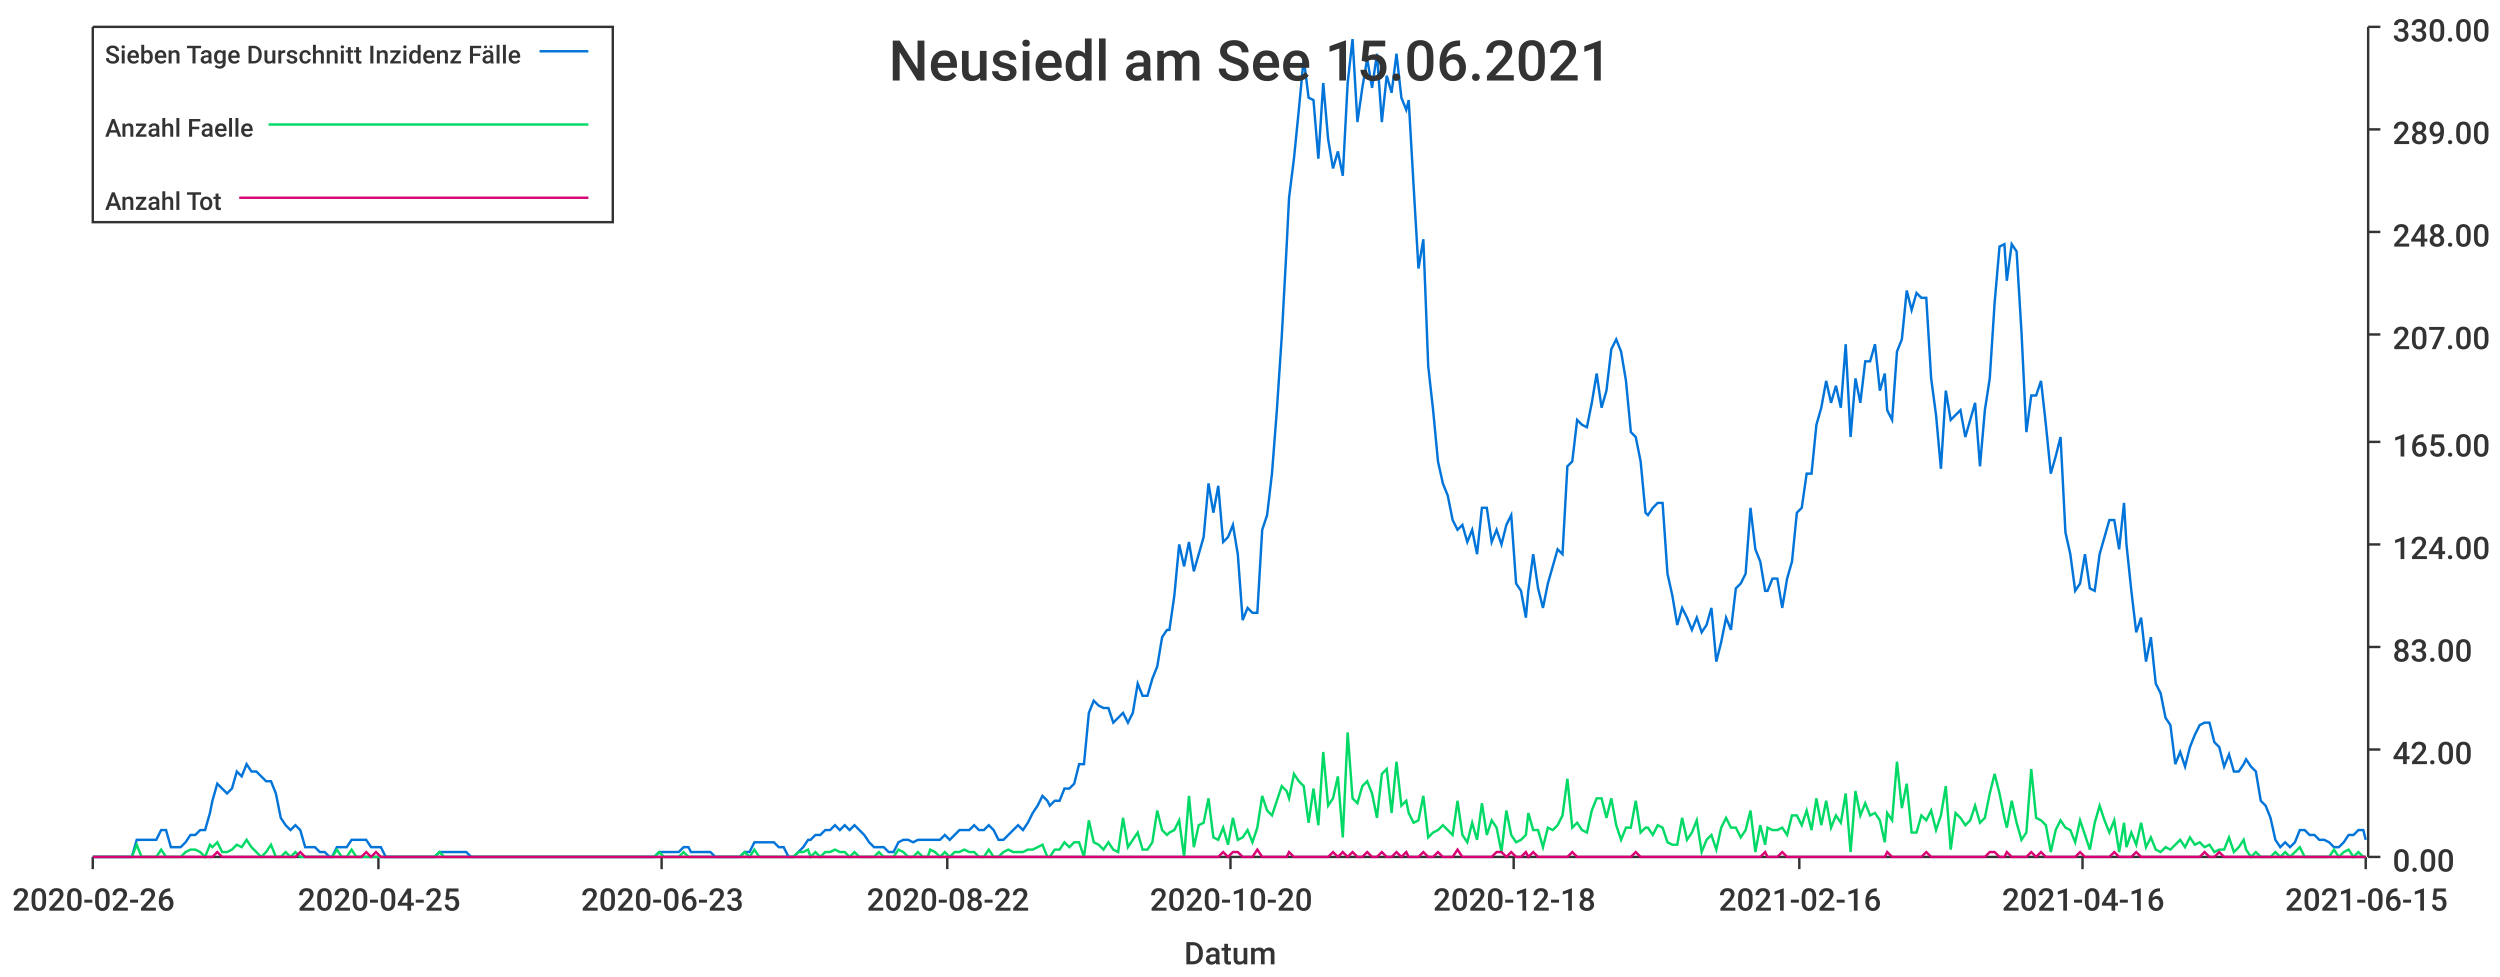
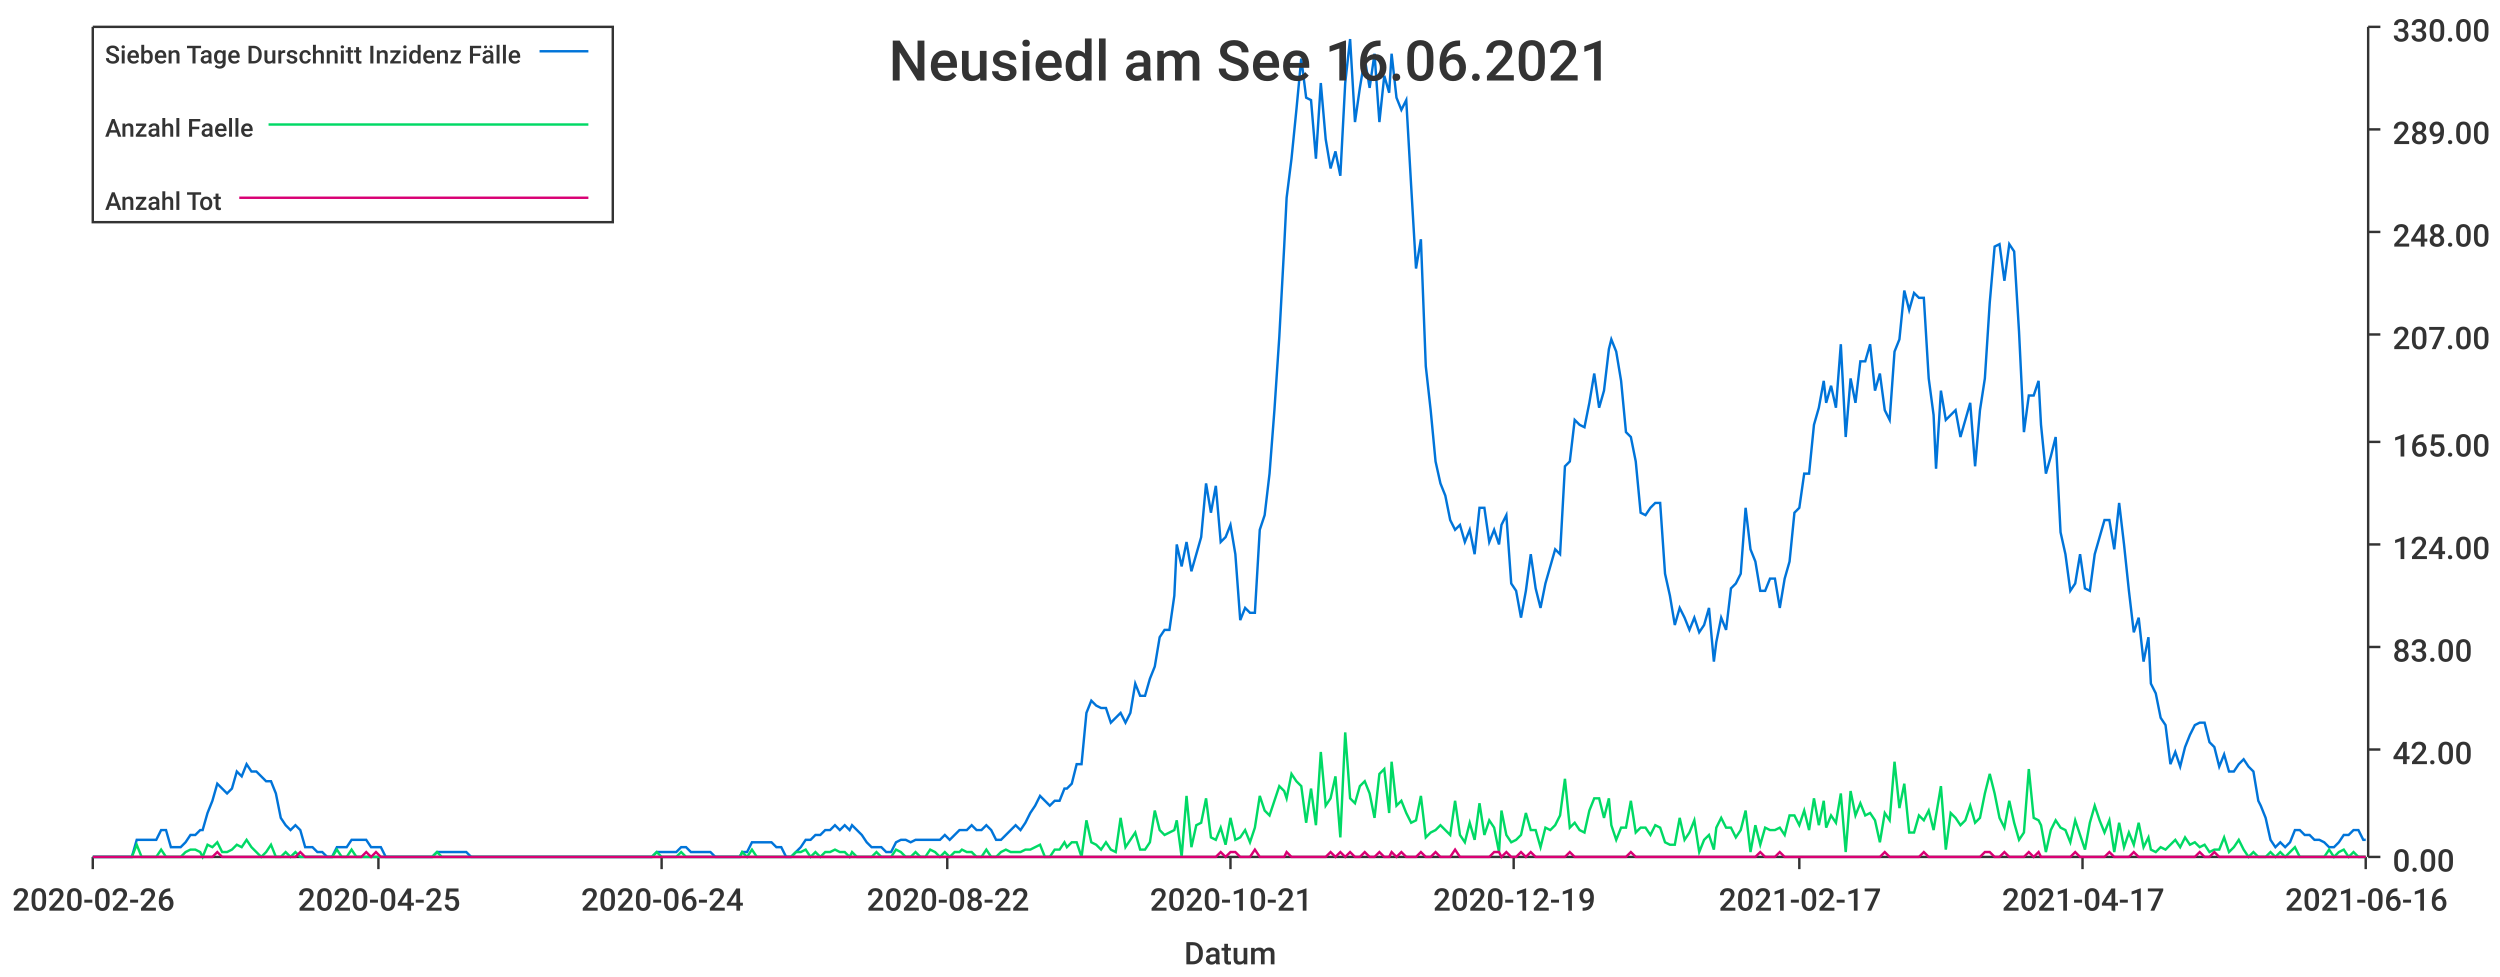
<svg xmlns="http://www.w3.org/2000/svg" width="1024" height="400">\n<path d="M 0 0 L 1024 0 L 1024 400 L 0 400 L 0 0" style="stroke-width:0;stroke:rgba(255,255,255,1.0);fill:rgba(255,255,255,1.0)" />
  <path d="M 38 11 L 969 11 L 969 351 L 38 351 L 38 11" style="stroke-width:0;stroke:rgba(255,255,255,1.0);fill:rgba(255,255,255,1.0)" />
  <path d="M 38 351 L 969 351" style="stroke-width:1;stroke:rgba(51,51,51,1.0);fill:none" />
  <path d="M 38 351 L 38 356" style="stroke-width:1;stroke:rgba(51,51,51,1.0);fill:none" />
  <text x="5" y="373" style="stroke-width:0;stroke:none;fill:rgba(51,51,51,1.0);font-size:12.8px;font-family:'Roboto Medium',sans-serif">2020-02-26</text>
  <path d="M 155 351 L 155 356" style="stroke-width:1;stroke:rgba(51,51,51,1.0);fill:none" />
  <text x="122" y="373" style="stroke-width:0;stroke:none;fill:rgba(51,51,51,1.0);font-size:12.8px;font-family:'Roboto Medium',sans-serif">2020-04-25</text>
  <path d="M 271 351 L 271 356" style="stroke-width:1;stroke:rgba(51,51,51,1.0);fill:none" />
-   <text x="238" y="373" style="stroke-width:0;stroke:none;fill:rgba(51,51,51,1.0);font-size:12.8px;font-family:'Roboto Medium',sans-serif">2020-06-23</text>
+   <text x="238" y="373" style="stroke-width:0;stroke:none;fill:rgba(51,51,51,1.0);font-size:12.8px;font-family:'Roboto Medium',sans-serif">2020-06-24</text>
  <path d="M 388 351 L 388 356" style="stroke-width:1;stroke:rgba(51,51,51,1.0);fill:none" />
  <text x="355" y="373" style="stroke-width:0;stroke:none;fill:rgba(51,51,51,1.0);font-size:12.8px;font-family:'Roboto Medium',sans-serif">2020-08-22</text>
  <path d="M 504 351 L 504 356" style="stroke-width:1;stroke:rgba(51,51,51,1.0);fill:none" />
-   <text x="471" y="373" style="stroke-width:0;stroke:none;fill:rgba(51,51,51,1.0);font-size:12.8px;font-family:'Roboto Medium',sans-serif">2020-10-20</text>
+   <text x="471" y="373" style="stroke-width:0;stroke:none;fill:rgba(51,51,51,1.0);font-size:12.8px;font-family:'Roboto Medium',sans-serif">2020-10-21</text>
  <path d="M 620 351 L 620 356" style="stroke-width:1;stroke:rgba(51,51,51,1.0);fill:none" />
-   <text x="587" y="373" style="stroke-width:0;stroke:none;fill:rgba(51,51,51,1.0);font-size:12.8px;font-family:'Roboto Medium',sans-serif">2020-12-18</text>
+   <text x="587" y="373" style="stroke-width:0;stroke:none;fill:rgba(51,51,51,1.0);font-size:12.8px;font-family:'Roboto Medium',sans-serif">2020-12-19</text>
  <path d="M 737 351 L 737 356" style="stroke-width:1;stroke:rgba(51,51,51,1.0);fill:none" />
-   <text x="704" y="373" style="stroke-width:0;stroke:none;fill:rgba(51,51,51,1.0);font-size:12.8px;font-family:'Roboto Medium',sans-serif">2021-02-16</text>
+   <text x="704" y="373" style="stroke-width:0;stroke:none;fill:rgba(51,51,51,1.0);font-size:12.8px;font-family:'Roboto Medium',sans-serif">2021-02-17</text>
  <path d="M 853 351 L 853 356" style="stroke-width:1;stroke:rgba(51,51,51,1.0);fill:none" />
-   <text x="820" y="373" style="stroke-width:0;stroke:none;fill:rgba(51,51,51,1.0);font-size:12.8px;font-family:'Roboto Medium',sans-serif">2021-04-16</text>
+   <text x="820" y="373" style="stroke-width:0;stroke:none;fill:rgba(51,51,51,1.0);font-size:12.8px;font-family:'Roboto Medium',sans-serif">2021-04-17</text>
  <path d="M 969 351 L 969 356" style="stroke-width:1;stroke:rgba(51,51,51,1.0);fill:none" />
-   <text x="936" y="373" style="stroke-width:0;stroke:none;fill:rgba(51,51,51,1.0);font-size:12.8px;font-family:'Roboto Medium',sans-serif">2021-06-15</text>
+   <text x="936" y="373" style="stroke-width:0;stroke:none;fill:rgba(51,51,51,1.0);font-size:12.8px;font-family:'Roboto Medium',sans-serif">2021-06-16</text>
  <text x="485" y="395" style="stroke-width:0;stroke:none;fill:rgba(51,51,51,1.0);font-size:12.8px;font-family:'Roboto Medium',sans-serif">Datum</text>
  <path d="M 970 351 L 970 11" style="stroke-width:1;stroke:rgba(51,51,51,1.0);fill:none" />
  <path d="M 970 351 L 975 351" style="stroke-width:1;stroke:rgba(51,51,51,1.0);fill:none" />
  <text x="980" y="357" style="stroke-width:0;stroke:none;fill:rgba(51,51,51,1.0);font-size:12.8px;font-family:'Roboto Medium',sans-serif">0.00</text>
  <path d="M 970 307 L 975 307" style="stroke-width:1;stroke:rgba(51,51,51,1.0);fill:none" />
  <text x="980" y="313" style="stroke-width:0;stroke:none;fill:rgba(51,51,51,1.0);font-size:12.8px;font-family:'Roboto Medium',sans-serif">42.00</text>
  <path d="M 970 265 L 975 265" style="stroke-width:1;stroke:rgba(51,51,51,1.0);fill:none" />
  <text x="980" y="271" style="stroke-width:0;stroke:none;fill:rgba(51,51,51,1.0);font-size:12.8px;font-family:'Roboto Medium',sans-serif">83.00</text>
  <path d="M 970 223 L 975 223" style="stroke-width:1;stroke:rgba(51,51,51,1.0);fill:none" />
  <text x="980" y="229" style="stroke-width:0;stroke:none;fill:rgba(51,51,51,1.0);font-size:12.8px;font-family:'Roboto Medium',sans-serif">124.00</text>
  <path d="M 970 181 L 975 181" style="stroke-width:1;stroke:rgba(51,51,51,1.0);fill:none" />
  <text x="980" y="187" style="stroke-width:0;stroke:none;fill:rgba(51,51,51,1.0);font-size:12.8px;font-family:'Roboto Medium',sans-serif">165.00</text>
  <path d="M 970 137 L 975 137" style="stroke-width:1;stroke:rgba(51,51,51,1.0);fill:none" />
  <text x="980" y="143" style="stroke-width:0;stroke:none;fill:rgba(51,51,51,1.0);font-size:12.8px;font-family:'Roboto Medium',sans-serif">207.00</text>
  <path d="M 970 95 L 975 95" style="stroke-width:1;stroke:rgba(51,51,51,1.0);fill:none" />
  <text x="980" y="101" style="stroke-width:0;stroke:none;fill:rgba(51,51,51,1.0);font-size:12.8px;font-family:'Roboto Medium',sans-serif">248.00</text>
  <path d="M 970 53 L 975 53" style="stroke-width:1;stroke:rgba(51,51,51,1.0);fill:none" />
  <text x="980" y="59" style="stroke-width:0;stroke:none;fill:rgba(51,51,51,1.0);font-size:12.8px;font-family:'Roboto Medium',sans-serif">289.00</text>
  <path d="M 970 11 L 975 11" style="stroke-width:1;stroke:rgba(51,51,51,1.0);fill:none" />
  <text x="980" y="17" style="stroke-width:0;stroke:none;fill:rgba(51,51,51,1.0);font-size:12.8px;font-family:'Roboto Medium',sans-serif">330.00</text>
-   <path d="M 38 351 L 40 351 L 42 351 L 44 351 L 46 351 L 48 351 L 50 351 L 52 351 L 54 351 L 56 344 L 58 344 L 60 344 L 62 344 L 64 344 L 66 340 L 68 340 L 70 347 L 72 347 L 74 347 L 76 345 L 78 342 L 80 342 L 82 340 L 84 340 L 86 333 L 87 328 L 89 321 L 91 323 L 93 325 L 95 323 L 97 316 L 99 318 L 101 313 L 103 316 L 105 316 L 107 318 L 109 320 L 111 320 L 113 325 L 115 335 L 117 338 L 119 340 L 121 338 L 123 340 L 125 347 L 127 347 L 129 347 L 131 349 L 133 349 L 135 351 L 136 351 L 138 347 L 140 347 L 142 347 L 144 344 L 146 344 L 148 344 L 150 344 L 152 347 L 154 347 L 156 347 L 158 351 L 160 351 L 162 351 L 164 351 L 166 351 L 168 351 L 170 351 L 172 351 L 174 351 L 176 351 L 178 351 L 180 349 L 182 349 L 184 349 L 185 349 L 187 349 L 189 349 L 191 349 L 193 351 L 195 351 L 197 351 L 199 351 L 201 351 L 203 351 L 205 351 L 207 351 L 209 351 L 211 351 L 213 351 L 215 351 L 217 351 L 219 351 L 221 351 L 223 351 L 225 351 L 227 351 L 229 351 L 231 351 L 233 351 L 234 351 L 236 351 L 238 351 L 240 351 L 242 351 L 244 351 L 246 351 L 248 351 L 250 351 L 252 351 L 254 351 L 256 351 L 258 351 L 260 351 L 262 351 L 264 351 L 266 351 L 268 351 L 270 349 L 272 349 L 274 349 L 276 349 L 278 349 L 280 347 L 282 347 L 283 349 L 285 349 L 287 349 L 289 349 L 291 349 L 293 351 L 295 351 L 297 351 L 299 351 L 301 351 L 303 351 L 305 349 L 307 349 L 309 345 L 311 345 L 313 345 L 315 345 L 317 345 L 319 347 L 321 347 L 323 351 L 325 351 L 327 349 L 329 347 L 331 344 L 332 344 L 334 342 L 336 342 L 338 340 L 340 340 L 342 338 L 344 340 L 346 338 L 348 340 L 350 338 L 352 340 L 354 342 L 356 345 L 358 347 L 360 347 L 362 347 L 364 349 L 366 349 L 368 345 L 370 344 L 372 344 L 374 345 L 376 344 L 378 344 L 380 344 L 381 344 L 383 344 L 385 344 L 387 342 L 389 344 L 391 342 L 393 340 L 395 340 L 397 340 L 399 338 L 401 340 L 403 340 L 405 338 L 407 340 L 409 344 L 411 344 L 413 342 L 415 340 L 417 338 L 419 340 L 421 337 L 423 333 L 425 330 L 427 326 L 429 328 L 430 330 L 432 328 L 434 328 L 436 323 L 438 323 L 440 321 L 442 313 L 444 313 L 446 292 L 448 287 L 450 289 L 452 290 L 454 290 L 456 296 L 458 294 L 460 292 L 462 296 L 464 292 L 466 280 L 468 285 L 470 285 L 472 278 L 474 273 L 476 261 L 478 258 L 479 258 L 481 244 L 483 223 L 485 232 L 487 222 L 489 234 L 491 227 L 493 220 L 495 198 L 497 210 L 499 199 L 501 222 L 503 220 L 505 215 L 507 227 L 509 254 L 511 249 L 513 251 L 515 251 L 517 217 L 519 211 L 521 194 L 523 168 L 525 138 L 527 101 L 528 81 L 530 65 L 532 45 L 534 24 L 536 40 L 538 41 L 540 65 L 542 34 L 544 57 L 546 69 L 548 62 L 550 72 L 552 34 L 554 16 L 556 50 L 558 36 L 560 24 L 562 36 L 564 22 L 566 50 L 568 31 L 570 38 L 572 22 L 574 40 L 576 45 L 577 41 L 579 76 L 581 110 L 583 98 L 585 150 L 587 168 L 589 189 L 591 198 L 593 203 L 595 213 L 597 217 L 599 215 L 601 222 L 603 217 L 605 227 L 607 208 L 609 208 L 611 222 L 613 217 L 615 223 L 617 215 L 619 211 L 621 239 L 623 242 L 625 253 L 626 242 L 628 227 L 630 241 L 632 249 L 634 239 L 636 232 L 638 225 L 640 227 L 642 191 L 644 189 L 646 172 L 648 174 L 650 175 L 652 165 L 654 153 L 656 167 L 658 160 L 660 143 L 662 139 L 664 144 L 666 156 L 668 177 L 670 179 L 672 189 L 674 210 L 675 211 L 677 208 L 679 206 L 681 206 L 683 235 L 685 244 L 687 256 L 689 249 L 691 253 L 693 258 L 695 253 L 697 259 L 699 256 L 701 249 L 703 271 L 705 263 L 707 253 L 709 258 L 711 241 L 713 239 L 715 235 L 717 208 L 719 225 L 721 230 L 723 242 L 724 242 L 726 237 L 728 237 L 730 249 L 732 237 L 734 230 L 736 210 L 738 208 L 740 194 L 742 194 L 744 174 L 746 167 L 748 156 L 750 165 L 752 158 L 754 167 L 756 141 L 758 179 L 760 155 L 762 165 L 764 148 L 766 148 L 768 141 L 770 160 L 772 153 L 773 168 L 775 172 L 777 144 L 779 139 L 781 119 L 783 127 L 785 120 L 787 122 L 789 122 L 791 155 L 793 170 L 795 192 L 797 160 L 799 172 L 801 170 L 803 168 L 805 179 L 807 172 L 809 165 L 811 191 L 813 168 L 815 155 L 817 124 L 819 101 L 821 100 L 822 115 L 824 100 L 826 103 L 828 136 L 830 177 L 832 162 L 834 162 L 836 156 L 838 174 L 840 194 L 842 187 L 844 179 L 846 218 L 848 227 L 850 242 L 852 239 L 854 227 L 856 241 L 858 242 L 860 227 L 862 220 L 864 213 L 866 213 L 868 225 L 870 206 L 871 223 L 873 242 L 875 259 L 877 253 L 879 271 L 881 261 L 883 280 L 885 284 L 887 294 L 889 297 L 891 313 L 893 308 L 895 314 L 897 306 L 899 301 L 901 297 L 903 296 L 905 296 L 907 304 L 909 306 L 911 314 L 913 309 L 915 316 L 917 316 L 919 313 L 920 311 L 922 314 L 924 316 L 926 328 L 928 330 L 930 335 L 932 344 L 934 347 L 936 345 L 938 347 L 940 345 L 942 340 L 944 340 L 946 342 L 948 342 L 950 344 L 952 344 L 954 345 L 956 347 L 958 347 L 960 345 L 962 342 L 964 342 L 966 340 L 968 340 L 969 344" style="stroke-width:1;stroke:rgba(0,116,217,1.0);fill:none" />
-   <path d="M 38 351 L 40 351 L 42 351 L 44 351 L 46 351 L 48 351 L 50 351 L 52 351 L 54 351 L 56 346 L 58 351 L 60 351 L 62 351 L 64 351 L 66 348 L 68 351 L 70 351 L 72 351 L 74 351 L 76 349 L 78 348 L 80 348 L 82 349 L 84 351 L 86 346 L 87 347 L 89 345 L 91 349 L 93 349 L 95 348 L 97 346 L 99 347 L 101 344 L 103 347 L 105 349 L 107 351 L 109 349 L 111 346 L 113 351 L 115 351 L 117 349 L 119 351 L 121 349 L 123 351 L 125 351 L 127 351 L 129 351 L 131 351 L 133 351 L 135 351 L 136 351 L 138 348 L 140 351 L 142 351 L 144 348 L 146 351 L 148 351 L 150 351 L 152 351 L 154 351 L 156 351 L 158 351 L 160 351 L 162 351 L 164 351 L 166 351 L 168 351 L 170 351 L 172 351 L 174 351 L 176 351 L 178 351 L 180 349 L 182 351 L 184 351 L 185 351 L 187 351 L 189 351 L 191 351 L 193 351 L 195 351 L 197 351 L 199 351 L 201 351 L 203 351 L 205 351 L 207 351 L 209 351 L 211 351 L 213 351 L 215 351 L 217 351 L 219 351 L 221 351 L 223 351 L 225 351 L 227 351 L 229 351 L 231 351 L 233 351 L 234 351 L 236 351 L 238 351 L 240 351 L 242 351 L 244 351 L 246 351 L 248 351 L 250 351 L 252 351 L 254 351 L 256 351 L 258 351 L 260 351 L 262 351 L 264 351 L 266 351 L 268 351 L 270 349 L 272 351 L 274 351 L 276 351 L 278 351 L 280 349 L 282 351 L 283 351 L 285 351 L 287 351 L 289 351 L 291 351 L 293 351 L 295 351 L 297 351 L 299 351 L 301 351 L 303 351 L 305 349 L 307 351 L 309 348 L 311 351 L 313 351 L 315 351 L 317 351 L 319 351 L 321 351 L 323 351 L 325 351 L 327 349 L 329 349 L 331 348 L 332 351 L 334 349 L 336 351 L 338 349 L 340 349 L 342 348 L 344 349 L 346 349 L 348 351 L 350 349 L 352 351 L 354 351 L 356 351 L 358 351 L 360 349 L 362 351 L 364 351 L 366 351 L 368 348 L 370 349 L 372 351 L 374 351 L 376 349 L 378 351 L 380 351 L 381 348 L 383 349 L 385 351 L 387 349 L 389 351 L 391 349 L 393 349 L 395 348 L 397 349 L 399 349 L 401 351 L 403 351 L 405 348 L 407 351 L 409 351 L 411 349 L 413 348 L 415 349 L 417 349 L 419 349 L 421 348 L 423 348 L 425 347 L 427 346 L 429 351 L 430 351 L 432 348 L 434 348 L 436 345 L 438 347 L 440 345 L 442 345 L 444 351 L 446 336 L 448 345 L 450 346 L 452 348 L 454 345 L 456 348 L 458 349 L 460 335 L 462 347 L 464 344 L 466 341 L 468 348 L 470 348 L 472 345 L 474 332 L 476 340 L 478 342 L 479 341 L 481 340 L 483 336 L 485 351 L 487 326 L 489 347 L 491 338 L 493 337 L 495 327 L 497 343 L 499 344 L 501 339 L 503 346 L 505 335 L 507 344 L 509 343 L 511 340 L 513 345 L 515 339 L 517 326 L 519 332 L 521 334 L 523 328 L 525 322 L 527 324 L 528 327 L 530 317 L 532 320 L 534 322 L 536 337 L 538 323 L 540 338 L 542 308 L 544 330 L 546 327 L 548 318 L 550 343 L 552 300 L 554 327 L 556 329 L 558 322 L 560 320 L 562 325 L 564 335 L 566 317 L 568 315 L 570 333 L 572 312 L 574 330 L 576 328 L 577 333 L 579 337 L 581 336 L 583 326 L 585 343 L 587 341 L 589 340 L 591 338 L 593 340 L 595 342 L 597 328 L 599 342 L 601 345 L 603 337 L 605 344 L 607 329 L 609 342 L 611 336 L 613 339 L 615 349 L 617 332 L 619 342 L 621 345 L 623 344 L 625 342 L 626 333 L 628 340 L 630 340 L 632 347 L 634 339 L 636 340 L 638 338 L 640 334 L 642 319 L 644 339 L 646 337 L 648 340 L 650 341 L 652 332 L 654 327 L 656 327 L 658 335 L 660 327 L 662 338 L 664 344 L 666 339 L 668 339 L 670 328 L 672 341 L 674 339 L 675 339 L 677 342 L 679 338 L 681 339 L 683 345 L 685 346 L 687 346 L 689 335 L 691 344 L 693 341 L 695 336 L 697 349 L 699 344 L 701 342 L 703 348 L 705 339 L 707 335 L 709 339 L 711 339 L 713 343 L 715 340 L 717 332 L 719 349 L 721 338 L 723 346 L 724 339 L 726 340 L 728 340 L 730 339 L 732 342 L 734 334 L 736 334 L 738 338 L 740 332 L 742 340 L 744 327 L 746 338 L 748 328 L 750 339 L 752 334 L 754 337 L 756 325 L 758 349 L 760 324 L 762 334 L 764 329 L 766 334 L 768 333 L 770 336 L 772 345 L 773 333 L 775 336 L 777 312 L 779 331 L 781 321 L 783 341 L 785 341 L 787 334 L 789 336 L 791 332 L 793 340 L 795 334 L 797 322 L 799 348 L 801 333 L 803 335 L 805 338 L 807 336 L 809 330 L 811 337 L 813 335 L 815 325 L 817 317 L 819 325 L 821 335 L 822 339 L 824 328 L 826 337 L 828 344 L 830 341 L 832 315 L 834 335 L 836 336 L 838 338 L 840 349 L 842 340 L 844 336 L 846 339 L 848 340 L 850 345 L 852 336 L 854 342 L 856 348 L 858 337 L 860 330 L 862 336 L 864 341 L 866 336 L 868 349 L 870 337 L 871 347 L 873 341 L 875 346 L 877 337 L 879 347 L 881 343 L 883 348 L 885 349 L 887 347 L 889 348 L 891 346 L 893 344 L 895 347 L 897 343 L 899 346 L 901 345 L 903 347 L 905 346 L 907 349 L 909 348 L 911 348 L 913 343 L 915 349 L 917 347 L 919 344 L 920 348 L 922 351 L 924 349 L 926 351 L 928 351 L 930 351 L 932 349 L 934 351 L 936 349 L 938 351 L 940 349 L 942 347 L 944 351 L 946 351 L 948 351 L 950 351 L 952 351 L 954 351 L 956 348 L 958 351 L 960 349 L 962 348 L 964 351 L 966 349 L 968 351 L 969 351" style="stroke-width:1;stroke:rgba(0,217,101,1.0);fill:none" />
-   <path d="M 38 351 L 40 351 L 42 351 L 44 351 L 46 351 L 48 351 L 50 351 L 52 351 L 54 351 L 56 351 L 58 351 L 60 351 L 62 351 L 64 351 L 66 351 L 68 351 L 70 351 L 72 351 L 74 351 L 76 351 L 78 351 L 80 351 L 82 351 L 84 351 L 86 351 L 87 351 L 89 349 L 91 351 L 93 351 L 95 351 L 97 351 L 99 351 L 101 351 L 103 351 L 105 351 L 107 351 L 109 351 L 111 351 L 113 351 L 115 351 L 117 351 L 119 351 L 121 351 L 123 349 L 125 351 L 127 351 L 129 351 L 131 351 L 133 351 L 135 351 L 136 351 L 138 351 L 140 351 L 142 351 L 144 351 L 146 351 L 148 351 L 150 349 L 152 351 L 154 349 L 156 351 L 158 351 L 160 351 L 162 351 L 164 351 L 166 351 L 168 351 L 170 351 L 172 351 L 174 351 L 176 351 L 178 351 L 180 351 L 182 351 L 184 351 L 185 351 L 187 351 L 189 351 L 191 351 L 193 351 L 195 351 L 197 351 L 199 351 L 201 351 L 203 351 L 205 351 L 207 351 L 209 351 L 211 351 L 213 351 L 215 351 L 217 351 L 219 351 L 221 351 L 223 351 L 225 351 L 227 351 L 229 351 L 231 351 L 233 351 L 234 351 L 236 351 L 238 351 L 240 351 L 242 351 L 244 351 L 246 351 L 248 351 L 250 351 L 252 351 L 254 351 L 256 351 L 258 351 L 260 351 L 262 351 L 264 351 L 266 351 L 268 351 L 270 351 L 272 351 L 274 351 L 276 351 L 278 351 L 280 351 L 282 351 L 283 351 L 285 351 L 287 351 L 289 351 L 291 351 L 293 351 L 295 351 L 297 351 L 299 351 L 301 351 L 303 351 L 305 351 L 307 351 L 309 351 L 311 351 L 313 351 L 315 351 L 317 351 L 319 351 L 321 351 L 323 351 L 325 351 L 327 351 L 329 351 L 331 351 L 332 351 L 334 351 L 336 351 L 338 351 L 340 351 L 342 351 L 344 351 L 346 351 L 348 351 L 350 351 L 352 351 L 354 351 L 356 351 L 358 351 L 360 351 L 362 351 L 364 351 L 366 351 L 368 351 L 370 351 L 372 351 L 374 351 L 376 351 L 378 351 L 380 351 L 381 351 L 383 351 L 385 351 L 387 351 L 389 351 L 391 351 L 393 351 L 395 351 L 397 351 L 399 351 L 401 351 L 403 351 L 405 351 L 407 351 L 409 351 L 411 351 L 413 351 L 415 351 L 417 351 L 419 351 L 421 351 L 423 351 L 425 351 L 427 351 L 429 351 L 430 351 L 432 351 L 434 351 L 436 351 L 438 351 L 440 351 L 442 351 L 444 351 L 446 351 L 448 351 L 450 351 L 452 351 L 454 351 L 456 351 L 458 351 L 460 351 L 462 351 L 464 351 L 466 351 L 468 351 L 470 351 L 472 351 L 474 351 L 476 351 L 478 351 L 479 351 L 481 351 L 483 351 L 485 351 L 487 351 L 489 351 L 491 351 L 493 351 L 495 351 L 497 351 L 499 351 L 501 349 L 503 351 L 505 349 L 507 349 L 509 351 L 511 351 L 513 351 L 515 348 L 517 351 L 519 351 L 521 351 L 523 351 L 525 351 L 527 351 L 528 349 L 530 351 L 532 351 L 534 351 L 536 351 L 538 351 L 540 351 L 542 351 L 544 351 L 546 349 L 548 351 L 550 349 L 552 351 L 554 349 L 556 351 L 558 351 L 560 349 L 562 351 L 564 351 L 566 349 L 568 351 L 570 351 L 572 349 L 574 351 L 576 349 L 577 351 L 579 351 L 581 351 L 583 349 L 585 351 L 587 351 L 589 349 L 591 351 L 593 351 L 595 351 L 597 348 L 599 351 L 601 351 L 603 351 L 605 351 L 607 351 L 609 351 L 611 351 L 613 349 L 615 349 L 617 351 L 619 349 L 621 351 L 623 351 L 625 349 L 626 351 L 628 349 L 630 351 L 632 351 L 634 351 L 636 351 L 638 351 L 640 351 L 642 351 L 644 349 L 646 351 L 648 351 L 650 351 L 652 351 L 654 351 L 656 351 L 658 351 L 660 351 L 662 351 L 664 351 L 666 351 L 668 351 L 670 349 L 672 351 L 674 351 L 675 351 L 677 351 L 679 351 L 681 351 L 683 351 L 685 351 L 687 351 L 689 351 L 691 351 L 693 351 L 695 351 L 697 351 L 699 351 L 701 351 L 703 351 L 705 351 L 707 351 L 709 351 L 711 351 L 713 351 L 715 351 L 717 351 L 719 351 L 721 351 L 723 349 L 724 351 L 726 351 L 728 351 L 730 349 L 732 351 L 734 351 L 736 351 L 738 351 L 740 351 L 742 351 L 744 351 L 746 351 L 748 351 L 750 351 L 752 351 L 754 351 L 756 351 L 758 351 L 760 351 L 762 351 L 764 351 L 766 351 L 768 351 L 770 351 L 772 351 L 773 349 L 775 351 L 777 351 L 779 351 L 781 351 L 783 351 L 785 351 L 787 351 L 789 349 L 791 351 L 793 351 L 795 351 L 797 351 L 799 351 L 801 351 L 803 351 L 805 351 L 807 351 L 809 351 L 811 351 L 813 351 L 815 349 L 817 349 L 819 351 L 821 351 L 822 349 L 824 351 L 826 351 L 828 351 L 830 351 L 832 349 L 834 351 L 836 349 L 838 351 L 840 351 L 842 351 L 844 351 L 846 351 L 848 351 L 850 351 L 852 349 L 854 351 L 856 351 L 858 351 L 860 351 L 862 351 L 864 351 L 866 349 L 868 351 L 870 351 L 871 351 L 873 351 L 875 349 L 877 351 L 879 351 L 881 351 L 883 351 L 885 351 L 887 351 L 889 351 L 891 351 L 893 351 L 895 351 L 897 351 L 899 351 L 901 351 L 903 349 L 905 351 L 907 351 L 909 349 L 911 351 L 913 351 L 915 351 L 917 351 L 919 351 L 920 351 L 922 351 L 924 351 L 926 351 L 928 351 L 930 351 L 932 351 L 934 351 L 936 351 L 938 351 L 940 351 L 942 351 L 944 351 L 946 351 L 948 351 L 950 351 L 952 351 L 954 351 L 956 351 L 958 351 L 960 351 L 962 351 L 964 351 L 966 351 L 968 351 L 969 351" style="stroke-width:1;stroke:rgba(217,0,116,1.0);fill:none" />
-   <text x="364" y="33" style="stroke-width:0;stroke:none;fill:rgba(51,51,51,1.0);font-size:23.0px;font-family:'Roboto Medium',sans-serif">Neusiedl am See 15.06.2021</text>
+   <path d="M 38 351 L 40 351 L 42 351 L 44 351 L 46 351 L 48 351 L 50 351 L 52 351 L 54 351 L 56 344 L 58 344 L 60 344 L 62 344 L 64 344 L 66 340 L 68 340 L 70 347 L 72 347 L 74 347 L 76 345 L 78 342 L 80 342 L 82 340 L 83 340 L 85 333 L 87 328 L 89 321 L 91 323 L 93 325 L 95 323 L 97 316 L 99 318 L 101 313 L 103 316 L 105 316 L 107 318 L 109 320 L 111 320 L 113 325 L 115 335 L 117 338 L 119 340 L 121 338 L 123 340 L 125 347 L 127 347 L 128 347 L 130 349 L 132 349 L 134 351 L 136 351 L 138 347 L 140 347 L 142 347 L 144 344 L 146 344 L 148 344 L 150 344 L 152 347 L 154 347 L 156 347 L 158 351 L 160 351 L 162 351 L 164 351 L 166 351 L 168 351 L 170 351 L 171 351 L 173 351 L 175 351 L 177 351 L 179 349 L 181 349 L 183 349 L 185 349 L 187 349 L 189 349 L 191 349 L 193 351 L 195 351 L 197 351 L 199 351 L 201 351 L 203 351 L 205 351 L 207 351 L 209 351 L 211 351 L 213 351 L 215 351 L 216 351 L 218 351 L 220 351 L 222 351 L 224 351 L 226 351 L 228 351 L 230 351 L 232 351 L 234 351 L 236 351 L 238 351 L 240 351 L 242 351 L 244 351 L 246 351 L 248 351 L 250 351 L 252 351 L 254 351 L 256 351 L 258 351 L 260 351 L 261 351 L 263 351 L 265 351 L 267 351 L 269 349 L 271 349 L 273 349 L 275 349 L 277 349 L 279 347 L 281 347 L 283 349 L 285 349 L 287 349 L 289 349 L 291 349 L 293 351 L 295 351 L 297 351 L 299 351 L 301 351 L 303 351 L 304 349 L 306 349 L 308 345 L 310 345 L 312 345 L 314 345 L 316 345 L 318 347 L 320 347 L 322 351 L 324 351 L 326 349 L 328 347 L 330 344 L 332 344 L 334 342 L 336 342 L 338 340 L 340 340 L 342 338 L 344 340 L 346 338 L 348 340 L 349 338 L 351 340 L 353 342 L 355 345 L 357 347 L 359 347 L 361 347 L 363 349 L 365 349 L 367 345 L 369 344 L 371 344 L 373 345 L 375 344 L 377 344 L 379 344 L 381 344 L 383 344 L 385 344 L 387 342 L 389 344 L 391 342 L 393 340 L 394 340 L 396 340 L 398 338 L 400 340 L 402 340 L 404 338 L 406 340 L 408 344 L 410 344 L 412 342 L 414 340 L 416 338 L 418 340 L 420 337 L 422 333 L 424 330 L 426 326 L 428 328 L 430 330 L 432 328 L 434 328 L 436 323 L 437 323 L 439 321 L 441 313 L 443 313 L 445 292 L 447 287 L 449 289 L 451 290 L 453 290 L 455 296 L 457 294 L 459 292 L 461 296 L 463 292 L 465 280 L 467 285 L 469 285 L 471 278 L 473 273 L 475 261 L 477 258 L 479 258 L 481 244 L 482 223 L 484 232 L 486 222 L 488 234 L 490 227 L 492 220 L 494 198 L 496 210 L 498 199 L 500 222 L 502 220 L 504 215 L 506 227 L 508 254 L 510 249 L 512 251 L 514 251 L 516 217 L 518 211 L 520 194 L 522 168 L 524 138 L 526 101 L 527 81 L 529 65 L 531 45 L 533 24 L 535 40 L 537 41 L 539 65 L 541 34 L 543 57 L 545 69 L 547 62 L 549 72 L 551 34 L 553 16 L 555 50 L 557 36 L 559 24 L 561 36 L 563 22 L 565 50 L 567 31 L 569 38 L 570 22 L 572 40 L 574 45 L 576 41 L 578 76 L 580 110 L 582 98 L 584 150 L 586 168 L 588 189 L 590 198 L 592 203 L 594 213 L 596 217 L 598 215 L 600 222 L 602 217 L 604 227 L 606 208 L 608 208 L 610 222 L 612 217 L 614 223 L 615 215 L 617 211 L 619 239 L 621 242 L 623 253 L 625 242 L 627 227 L 629 241 L 631 249 L 633 239 L 635 232 L 637 225 L 639 227 L 641 191 L 643 189 L 645 172 L 647 174 L 649 175 L 651 165 L 653 153 L 655 167 L 657 160 L 659 143 L 660 139 L 662 144 L 664 156 L 666 177 L 668 179 L 670 189 L 672 210 L 674 211 L 676 208 L 678 206 L 680 206 L 682 235 L 684 244 L 686 256 L 688 249 L 690 253 L 692 258 L 694 253 L 696 259 L 698 256 L 700 249 L 702 271 L 703 263 L 705 253 L 707 258 L 709 241 L 711 239 L 713 235 L 715 208 L 717 225 L 719 230 L 721 242 L 723 242 L 725 237 L 727 237 L 729 249 L 731 237 L 733 230 L 735 210 L 737 208 L 739 194 L 741 194 L 743 174 L 745 167 L 747 156 L 748 165 L 750 158 L 752 167 L 754 141 L 756 179 L 758 155 L 760 165 L 762 148 L 764 148 L 766 141 L 768 160 L 770 153 L 772 168 L 774 172 L 776 144 L 778 139 L 780 119 L 782 127 L 784 120 L 786 122 L 788 122 L 790 155 L 792 170 L 793 192 L 795 160 L 797 172 L 799 170 L 801 168 L 803 179 L 805 172 L 807 165 L 809 191 L 811 168 L 813 155 L 815 124 L 817 101 L 819 100 L 821 115 L 823 100 L 825 103 L 827 136 L 829 177 L 831 162 L 833 162 L 835 156 L 836 174 L 838 194 L 840 187 L 842 179 L 844 218 L 846 227 L 848 242 L 850 239 L 852 227 L 854 241 L 856 242 L 858 227 L 860 220 L 862 213 L 864 213 L 866 225 L 868 206 L 870 223 L 872 242 L 874 259 L 876 253 L 878 271 L 880 261 L 881 280 L 883 284 L 885 294 L 887 297 L 889 313 L 891 308 L 893 314 L 895 306 L 897 301 L 899 297 L 901 296 L 903 296 L 905 304 L 907 306 L 909 314 L 911 309 L 913 316 L 915 316 L 917 313 L 919 311 L 921 314 L 923 316 L 925 328 L 926 330 L 928 335 L 930 344 L 932 347 L 934 345 L 936 347 L 938 345 L 940 340 L 942 340 L 944 342 L 946 342 L 948 344 L 950 344 L 952 345 L 954 347 L 956 347 L 958 345 L 960 342 L 962 342 L 964 340 L 966 340 L 968 344 L 969 344" style="stroke-width:1;stroke:rgba(0,116,217,1.0);fill:none" />
+   <path d="M 38 351 L 40 351 L 42 351 L 44 351 L 46 351 L 48 351 L 50 351 L 52 351 L 54 351 L 56 346 L 58 351 L 60 351 L 62 351 L 64 351 L 66 348 L 68 351 L 70 351 L 72 351 L 74 351 L 76 349 L 78 348 L 80 348 L 82 349 L 83 351 L 85 346 L 87 347 L 89 345 L 91 349 L 93 349 L 95 348 L 97 346 L 99 347 L 101 344 L 103 347 L 105 349 L 107 351 L 109 349 L 111 346 L 113 351 L 115 351 L 117 349 L 119 351 L 121 349 L 123 351 L 125 351 L 127 351 L 128 351 L 130 351 L 132 351 L 134 351 L 136 351 L 138 348 L 140 351 L 142 351 L 144 348 L 146 351 L 148 351 L 150 351 L 152 351 L 154 351 L 156 351 L 158 351 L 160 351 L 162 351 L 164 351 L 166 351 L 168 351 L 170 351 L 171 351 L 173 351 L 175 351 L 177 351 L 179 349 L 181 351 L 183 351 L 185 351 L 187 351 L 189 351 L 191 351 L 193 351 L 195 351 L 197 351 L 199 351 L 201 351 L 203 351 L 205 351 L 207 351 L 209 351 L 211 351 L 213 351 L 215 351 L 216 351 L 218 351 L 220 351 L 222 351 L 224 351 L 226 351 L 228 351 L 230 351 L 232 351 L 234 351 L 236 351 L 238 351 L 240 351 L 242 351 L 244 351 L 246 351 L 248 351 L 250 351 L 252 351 L 254 351 L 256 351 L 258 351 L 260 351 L 261 351 L 263 351 L 265 351 L 267 351 L 269 349 L 271 351 L 273 351 L 275 351 L 277 351 L 279 349 L 281 351 L 283 351 L 285 351 L 287 351 L 289 351 L 291 351 L 293 351 L 295 351 L 297 351 L 299 351 L 301 351 L 303 351 L 304 349 L 306 351 L 308 348 L 310 351 L 312 351 L 314 351 L 316 351 L 318 351 L 320 351 L 322 351 L 324 351 L 326 349 L 328 349 L 330 348 L 332 351 L 334 349 L 336 351 L 338 349 L 340 349 L 342 348 L 344 349 L 346 349 L 348 351 L 349 349 L 351 351 L 353 351 L 355 351 L 357 351 L 359 349 L 361 351 L 363 351 L 365 351 L 367 348 L 369 349 L 371 351 L 373 351 L 375 349 L 377 351 L 379 351 L 381 348 L 383 349 L 385 351 L 387 349 L 389 351 L 391 349 L 393 349 L 394 348 L 396 349 L 398 349 L 400 351 L 402 351 L 404 348 L 406 351 L 408 351 L 410 349 L 412 348 L 414 349 L 416 349 L 418 349 L 420 348 L 422 348 L 424 347 L 426 346 L 428 351 L 430 351 L 432 348 L 434 348 L 436 345 L 437 347 L 439 345 L 441 345 L 443 351 L 445 336 L 447 345 L 449 346 L 451 348 L 453 345 L 455 348 L 457 349 L 459 335 L 461 347 L 463 344 L 465 341 L 467 348 L 469 348 L 471 345 L 473 332 L 475 340 L 477 342 L 479 341 L 481 340 L 482 336 L 484 351 L 486 326 L 488 347 L 490 338 L 492 337 L 494 327 L 496 343 L 498 344 L 500 339 L 502 346 L 504 335 L 506 344 L 508 343 L 510 340 L 512 345 L 514 339 L 516 326 L 518 332 L 520 334 L 522 328 L 524 322 L 526 324 L 527 327 L 529 317 L 531 320 L 533 322 L 535 337 L 537 323 L 539 338 L 541 308 L 543 330 L 545 327 L 547 318 L 549 343 L 551 300 L 553 327 L 555 329 L 557 322 L 559 320 L 561 325 L 563 335 L 565 317 L 567 315 L 569 333 L 570 312 L 572 330 L 574 328 L 576 333 L 578 337 L 580 336 L 582 326 L 584 343 L 586 341 L 588 340 L 590 338 L 592 340 L 594 342 L 596 328 L 598 342 L 600 345 L 602 337 L 604 344 L 606 329 L 608 342 L 610 336 L 612 339 L 614 349 L 615 332 L 617 342 L 619 345 L 621 344 L 623 342 L 625 333 L 627 340 L 629 340 L 631 347 L 633 339 L 635 340 L 637 338 L 639 334 L 641 319 L 643 339 L 645 337 L 647 340 L 649 341 L 651 332 L 653 327 L 655 327 L 657 335 L 659 327 L 660 338 L 662 344 L 664 339 L 666 339 L 668 328 L 670 341 L 672 339 L 674 339 L 676 342 L 678 338 L 680 339 L 682 345 L 684 346 L 686 346 L 688 335 L 690 344 L 692 341 L 694 336 L 696 349 L 698 344 L 700 342 L 702 348 L 703 339 L 705 335 L 707 339 L 709 339 L 711 343 L 713 340 L 715 332 L 717 349 L 719 338 L 721 346 L 723 339 L 725 340 L 727 340 L 729 339 L 731 342 L 733 334 L 735 334 L 737 338 L 739 332 L 741 340 L 743 327 L 745 338 L 747 328 L 748 339 L 750 334 L 752 337 L 754 325 L 756 349 L 758 324 L 760 334 L 762 329 L 764 334 L 766 333 L 768 336 L 770 345 L 772 333 L 774 336 L 776 312 L 778 331 L 780 321 L 782 341 L 784 341 L 786 334 L 788 336 L 790 332 L 792 340 L 793 334 L 795 322 L 797 348 L 799 333 L 801 335 L 803 338 L 805 336 L 807 330 L 809 337 L 811 335 L 813 325 L 815 317 L 817 325 L 819 335 L 821 339 L 823 328 L 825 337 L 827 344 L 829 341 L 831 315 L 833 335 L 835 336 L 836 338 L 838 349 L 840 340 L 842 336 L 844 339 L 846 340 L 848 345 L 850 336 L 852 342 L 854 348 L 856 337 L 858 330 L 860 336 L 862 341 L 864 336 L 866 349 L 868 337 L 870 347 L 872 341 L 874 346 L 876 337 L 878 347 L 880 343 L 881 348 L 883 349 L 885 347 L 887 348 L 889 346 L 891 344 L 893 347 L 895 343 L 897 346 L 899 345 L 901 347 L 903 346 L 905 349 L 907 348 L 909 348 L 911 343 L 913 349 L 915 347 L 917 344 L 919 348 L 921 351 L 923 349 L 925 351 L 926 351 L 928 351 L 930 349 L 932 351 L 934 349 L 936 351 L 938 349 L 940 347 L 942 351 L 944 351 L 946 351 L 948 351 L 950 351 L 952 351 L 954 348 L 956 351 L 958 349 L 960 348 L 962 351 L 964 349 L 966 351 L 968 351 L 969 351" style="stroke-width:1;stroke:rgba(0,217,101,1.0);fill:none" />
+   <path d="M 38 351 L 40 351 L 42 351 L 44 351 L 46 351 L 48 351 L 50 351 L 52 351 L 54 351 L 56 351 L 58 351 L 60 351 L 62 351 L 64 351 L 66 351 L 68 351 L 70 351 L 72 351 L 74 351 L 76 351 L 78 351 L 80 351 L 82 351 L 83 351 L 85 351 L 87 351 L 89 349 L 91 351 L 93 351 L 95 351 L 97 351 L 99 351 L 101 351 L 103 351 L 105 351 L 107 351 L 109 351 L 111 351 L 113 351 L 115 351 L 117 351 L 119 351 L 121 351 L 123 349 L 125 351 L 127 351 L 128 351 L 130 351 L 132 351 L 134 351 L 136 351 L 138 351 L 140 351 L 142 351 L 144 351 L 146 351 L 148 351 L 150 349 L 152 351 L 154 349 L 156 351 L 158 351 L 160 351 L 162 351 L 164 351 L 166 351 L 168 351 L 170 351 L 171 351 L 173 351 L 175 351 L 177 351 L 179 351 L 181 351 L 183 351 L 185 351 L 187 351 L 189 351 L 191 351 L 193 351 L 195 351 L 197 351 L 199 351 L 201 351 L 203 351 L 205 351 L 207 351 L 209 351 L 211 351 L 213 351 L 215 351 L 216 351 L 218 351 L 220 351 L 222 351 L 224 351 L 226 351 L 228 351 L 230 351 L 232 351 L 234 351 L 236 351 L 238 351 L 240 351 L 242 351 L 244 351 L 246 351 L 248 351 L 250 351 L 252 351 L 254 351 L 256 351 L 258 351 L 260 351 L 261 351 L 263 351 L 265 351 L 267 351 L 269 351 L 271 351 L 273 351 L 275 351 L 277 351 L 279 351 L 281 351 L 283 351 L 285 351 L 287 351 L 289 351 L 291 351 L 293 351 L 295 351 L 297 351 L 299 351 L 301 351 L 303 351 L 304 351 L 306 351 L 308 351 L 310 351 L 312 351 L 314 351 L 316 351 L 318 351 L 320 351 L 322 351 L 324 351 L 326 351 L 328 351 L 330 351 L 332 351 L 334 351 L 336 351 L 338 351 L 340 351 L 342 351 L 344 351 L 346 351 L 348 351 L 349 351 L 351 351 L 353 351 L 355 351 L 357 351 L 359 351 L 361 351 L 363 351 L 365 351 L 367 351 L 369 351 L 371 351 L 373 351 L 375 351 L 377 351 L 379 351 L 381 351 L 383 351 L 385 351 L 387 351 L 389 351 L 391 351 L 393 351 L 394 351 L 396 351 L 398 351 L 400 351 L 402 351 L 404 351 L 406 351 L 408 351 L 410 351 L 412 351 L 414 351 L 416 351 L 418 351 L 420 351 L 422 351 L 424 351 L 426 351 L 428 351 L 430 351 L 432 351 L 434 351 L 436 351 L 437 351 L 439 351 L 441 351 L 443 351 L 445 351 L 447 351 L 449 351 L 451 351 L 453 351 L 455 351 L 457 351 L 459 351 L 461 351 L 463 351 L 465 351 L 467 351 L 469 351 L 471 351 L 473 351 L 475 351 L 477 351 L 479 351 L 481 351 L 482 351 L 484 351 L 486 351 L 488 351 L 490 351 L 492 351 L 494 351 L 496 351 L 498 351 L 500 349 L 502 351 L 504 349 L 506 349 L 508 351 L 510 351 L 512 351 L 514 348 L 516 351 L 518 351 L 520 351 L 522 351 L 524 351 L 526 351 L 527 349 L 529 351 L 531 351 L 533 351 L 535 351 L 537 351 L 539 351 L 541 351 L 543 351 L 545 349 L 547 351 L 549 349 L 551 351 L 553 349 L 555 351 L 557 351 L 559 349 L 561 351 L 563 351 L 565 349 L 567 351 L 569 351 L 570 349 L 572 351 L 574 349 L 576 351 L 578 351 L 580 351 L 582 349 L 584 351 L 586 351 L 588 349 L 590 351 L 592 351 L 594 351 L 596 348 L 598 351 L 600 351 L 602 351 L 604 351 L 606 351 L 608 351 L 610 351 L 612 349 L 614 349 L 615 351 L 617 349 L 619 351 L 621 351 L 623 349 L 625 351 L 627 349 L 629 351 L 631 351 L 633 351 L 635 351 L 637 351 L 639 351 L 641 351 L 643 349 L 645 351 L 647 351 L 649 351 L 651 351 L 653 351 L 655 351 L 657 351 L 659 351 L 660 351 L 662 351 L 664 351 L 666 351 L 668 349 L 670 351 L 672 351 L 674 351 L 676 351 L 678 351 L 680 351 L 682 351 L 684 351 L 686 351 L 688 351 L 690 351 L 692 351 L 694 351 L 696 351 L 698 351 L 700 351 L 702 351 L 703 351 L 705 351 L 707 351 L 709 351 L 711 351 L 713 351 L 715 351 L 717 351 L 719 351 L 721 349 L 723 351 L 725 351 L 727 351 L 729 349 L 731 351 L 733 351 L 735 351 L 737 351 L 739 351 L 741 351 L 743 351 L 745 351 L 747 351 L 748 351 L 750 351 L 752 351 L 754 351 L 756 351 L 758 351 L 760 351 L 762 351 L 764 351 L 766 351 L 768 351 L 770 351 L 772 349 L 774 351 L 776 351 L 778 351 L 780 351 L 782 351 L 784 351 L 786 351 L 788 349 L 790 351 L 792 351 L 793 351 L 795 351 L 797 351 L 799 351 L 801 351 L 803 351 L 805 351 L 807 351 L 809 351 L 811 351 L 813 349 L 815 349 L 817 351 L 819 351 L 821 349 L 823 351 L 825 351 L 827 351 L 829 351 L 831 349 L 833 351 L 835 349 L 836 351 L 838 351 L 840 351 L 842 351 L 844 351 L 846 351 L 848 351 L 850 349 L 852 351 L 854 351 L 856 351 L 858 351 L 860 351 L 862 351 L 864 349 L 866 351 L 868 351 L 870 351 L 872 351 L 874 349 L 876 351 L 878 351 L 880 351 L 881 351 L 883 351 L 885 351 L 887 351 L 889 351 L 891 351 L 893 351 L 895 351 L 897 351 L 899 351 L 901 349 L 903 351 L 905 351 L 907 349 L 909 351 L 911 351 L 913 351 L 915 351 L 917 351 L 919 351 L 921 351 L 923 351 L 925 351 L 926 351 L 928 351 L 930 351 L 932 351 L 934 351 L 936 351 L 938 351 L 940 351 L 942 351 L 944 351 L 946 351 L 948 351 L 950 351 L 952 351 L 954 351 L 956 351 L 958 351 L 960 351 L 962 351 L 964 351 L 966 351 L 968 351 L 969 351" style="stroke-width:1;stroke:rgba(217,0,116,1.0);fill:none" />
+   <text x="364" y="33" style="stroke-width:0;stroke:none;fill:rgba(51,51,51,1.0);font-size:23.0px;font-family:'Roboto Medium',sans-serif">Neusiedl am See 16.06.2021</text>
  <path d="M 38 11 L 251 11 L 251 91 L 38 91 L 38 11" style="stroke-width:1;stroke:rgba(51,51,51,1.0);fill:rgba(255,255,255,1.0)" />
  <text x="43" y="26" style="stroke-width:0;stroke:none;fill:rgba(51,51,51,1.0);font-size:10.2px;font-family:'Roboto Medium',sans-serif">Sieben Tage Durschnitt Inzidenz Fälle</text>
  <path d="M 221 21 L 241 21" style="stroke-width:1;stroke:rgba(0,116,217,1.0);fill:none" />
  <text x="43" y="56" style="stroke-width:0;stroke:none;fill:rgba(51,51,51,1.0);font-size:10.2px;font-family:'Roboto Medium',sans-serif">Anzahl Faelle</text>
  <path d="M 110 51 L 241 51" style="stroke-width:1;stroke:rgba(0,217,101,1.0);fill:none" />
  <text x="43" y="86" style="stroke-width:0;stroke:none;fill:rgba(51,51,51,1.0);font-size:10.2px;font-family:'Roboto Medium',sans-serif">Anzahl Tot</text>
  <path d="M 98 81 L 241 81" style="stroke-width:1;stroke:rgba(217,0,116,1.0);fill:none" />
</svg>
